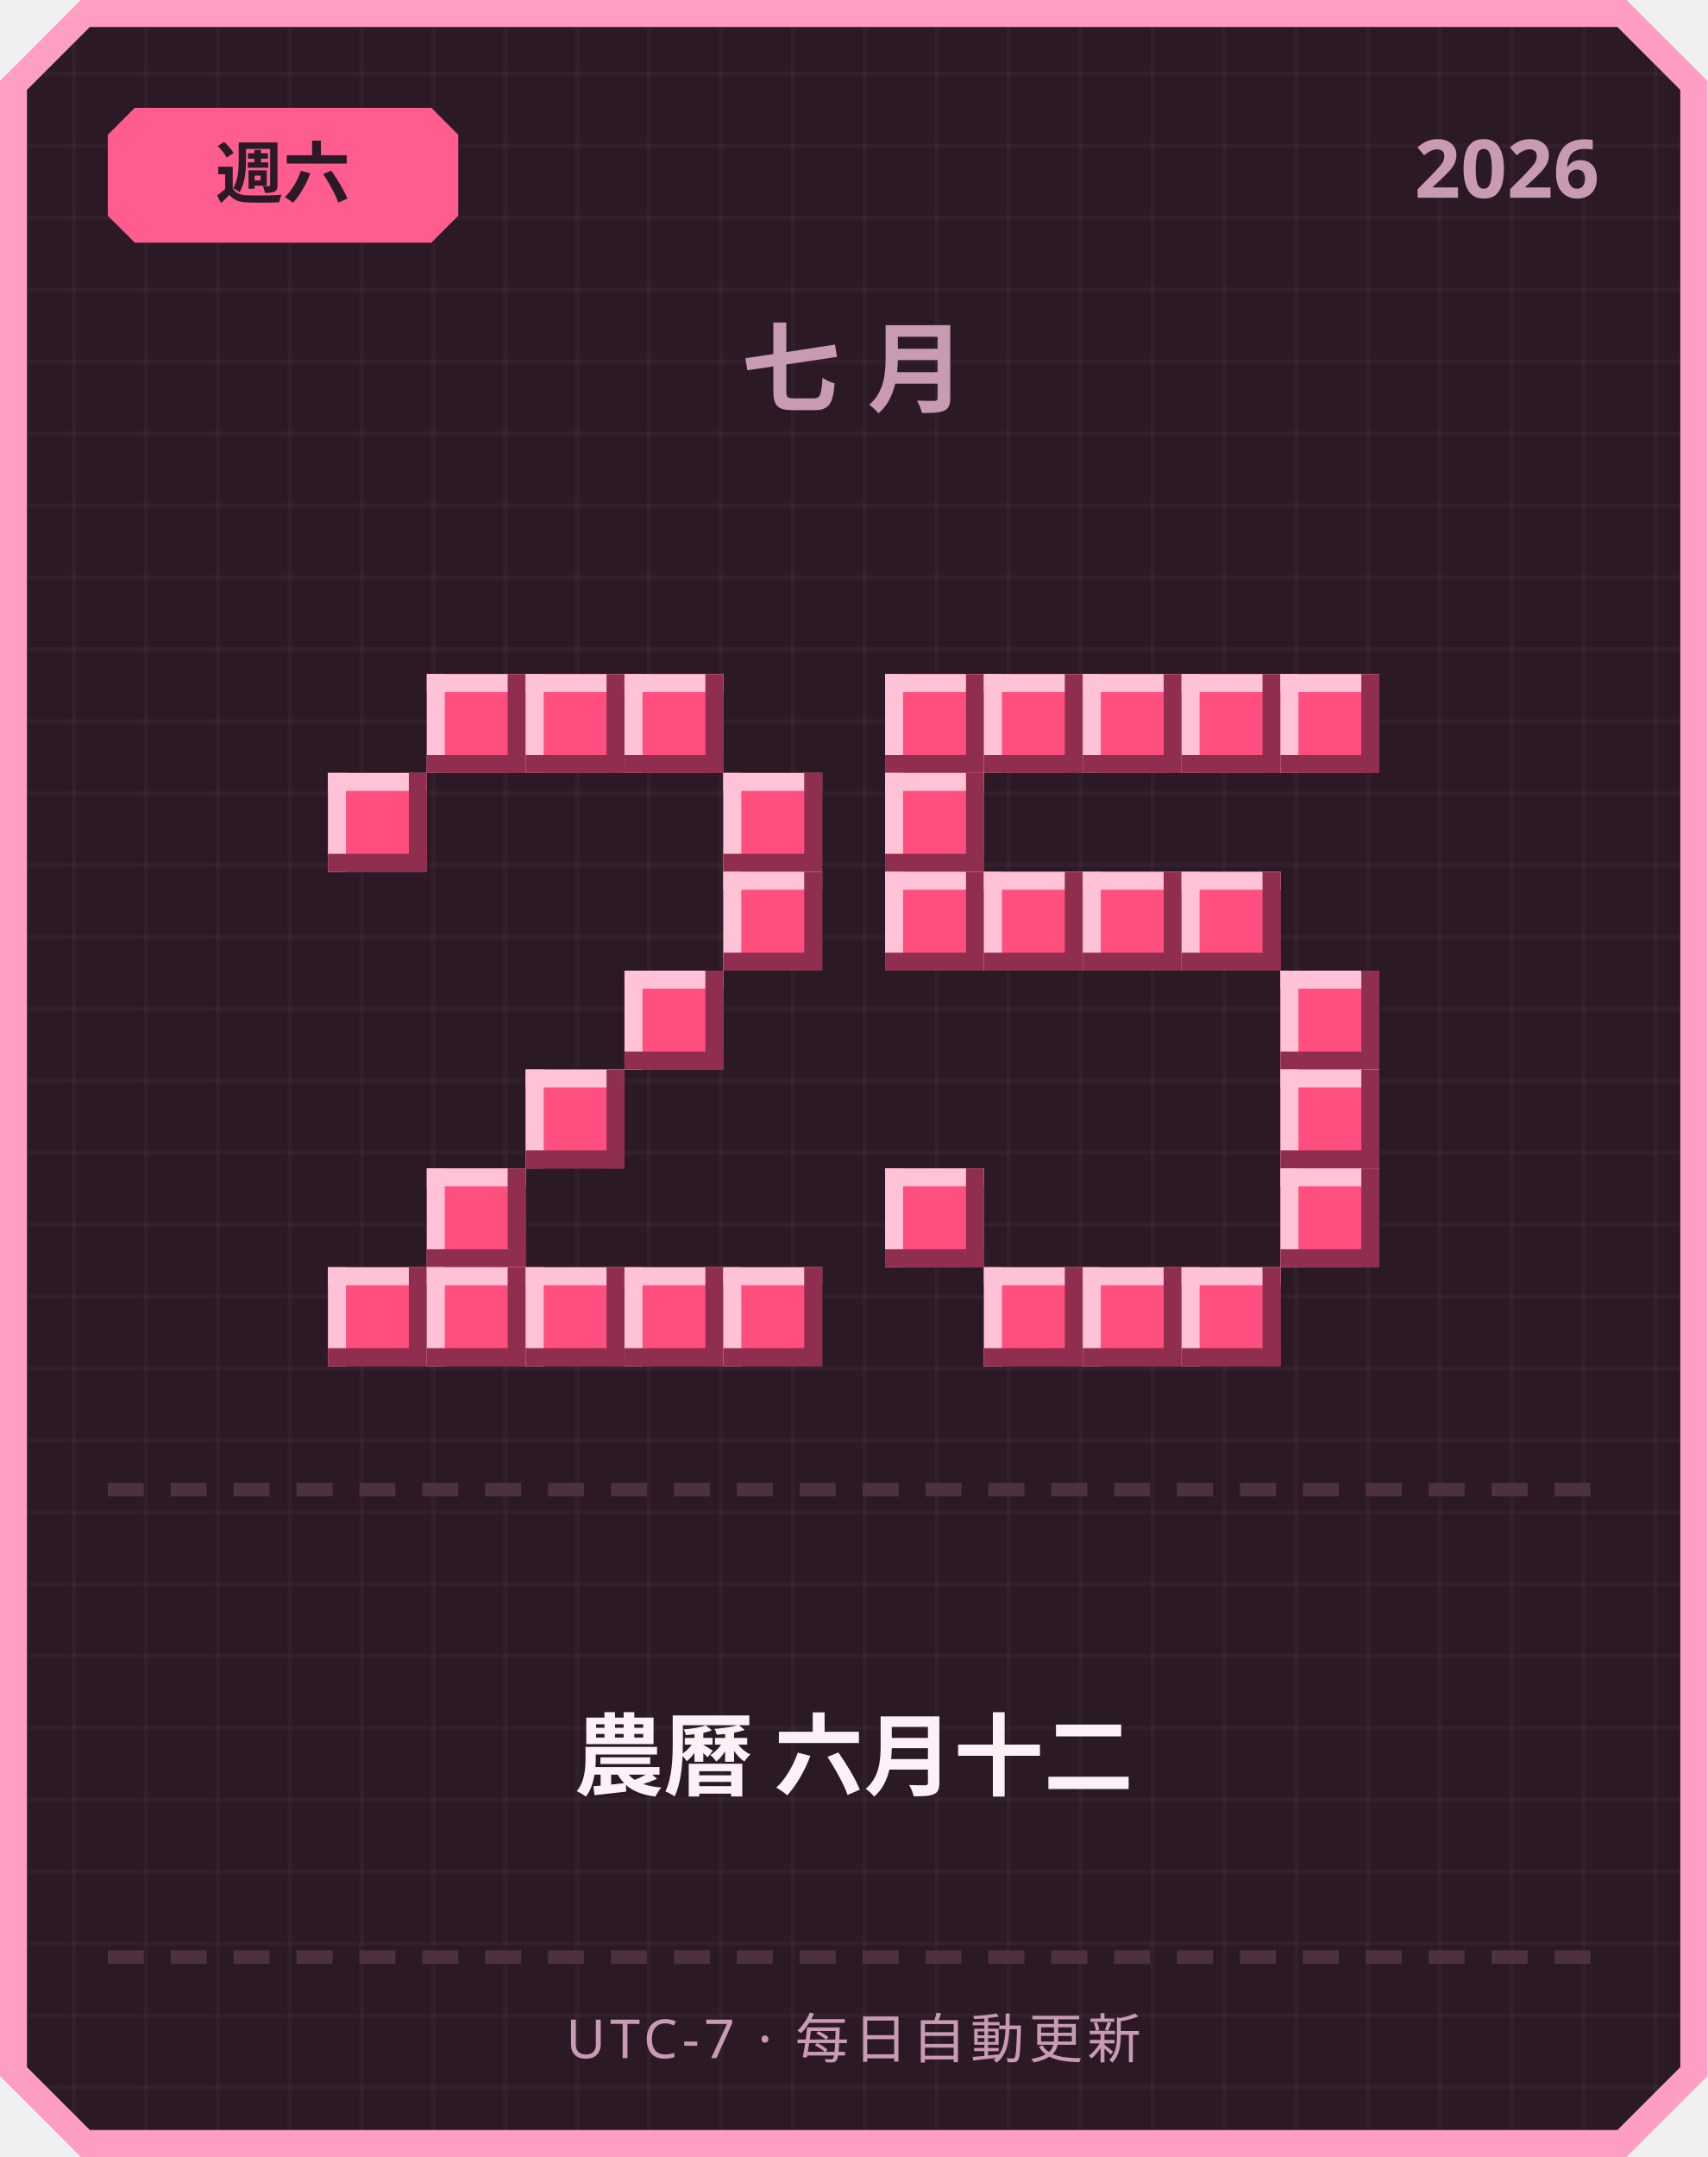
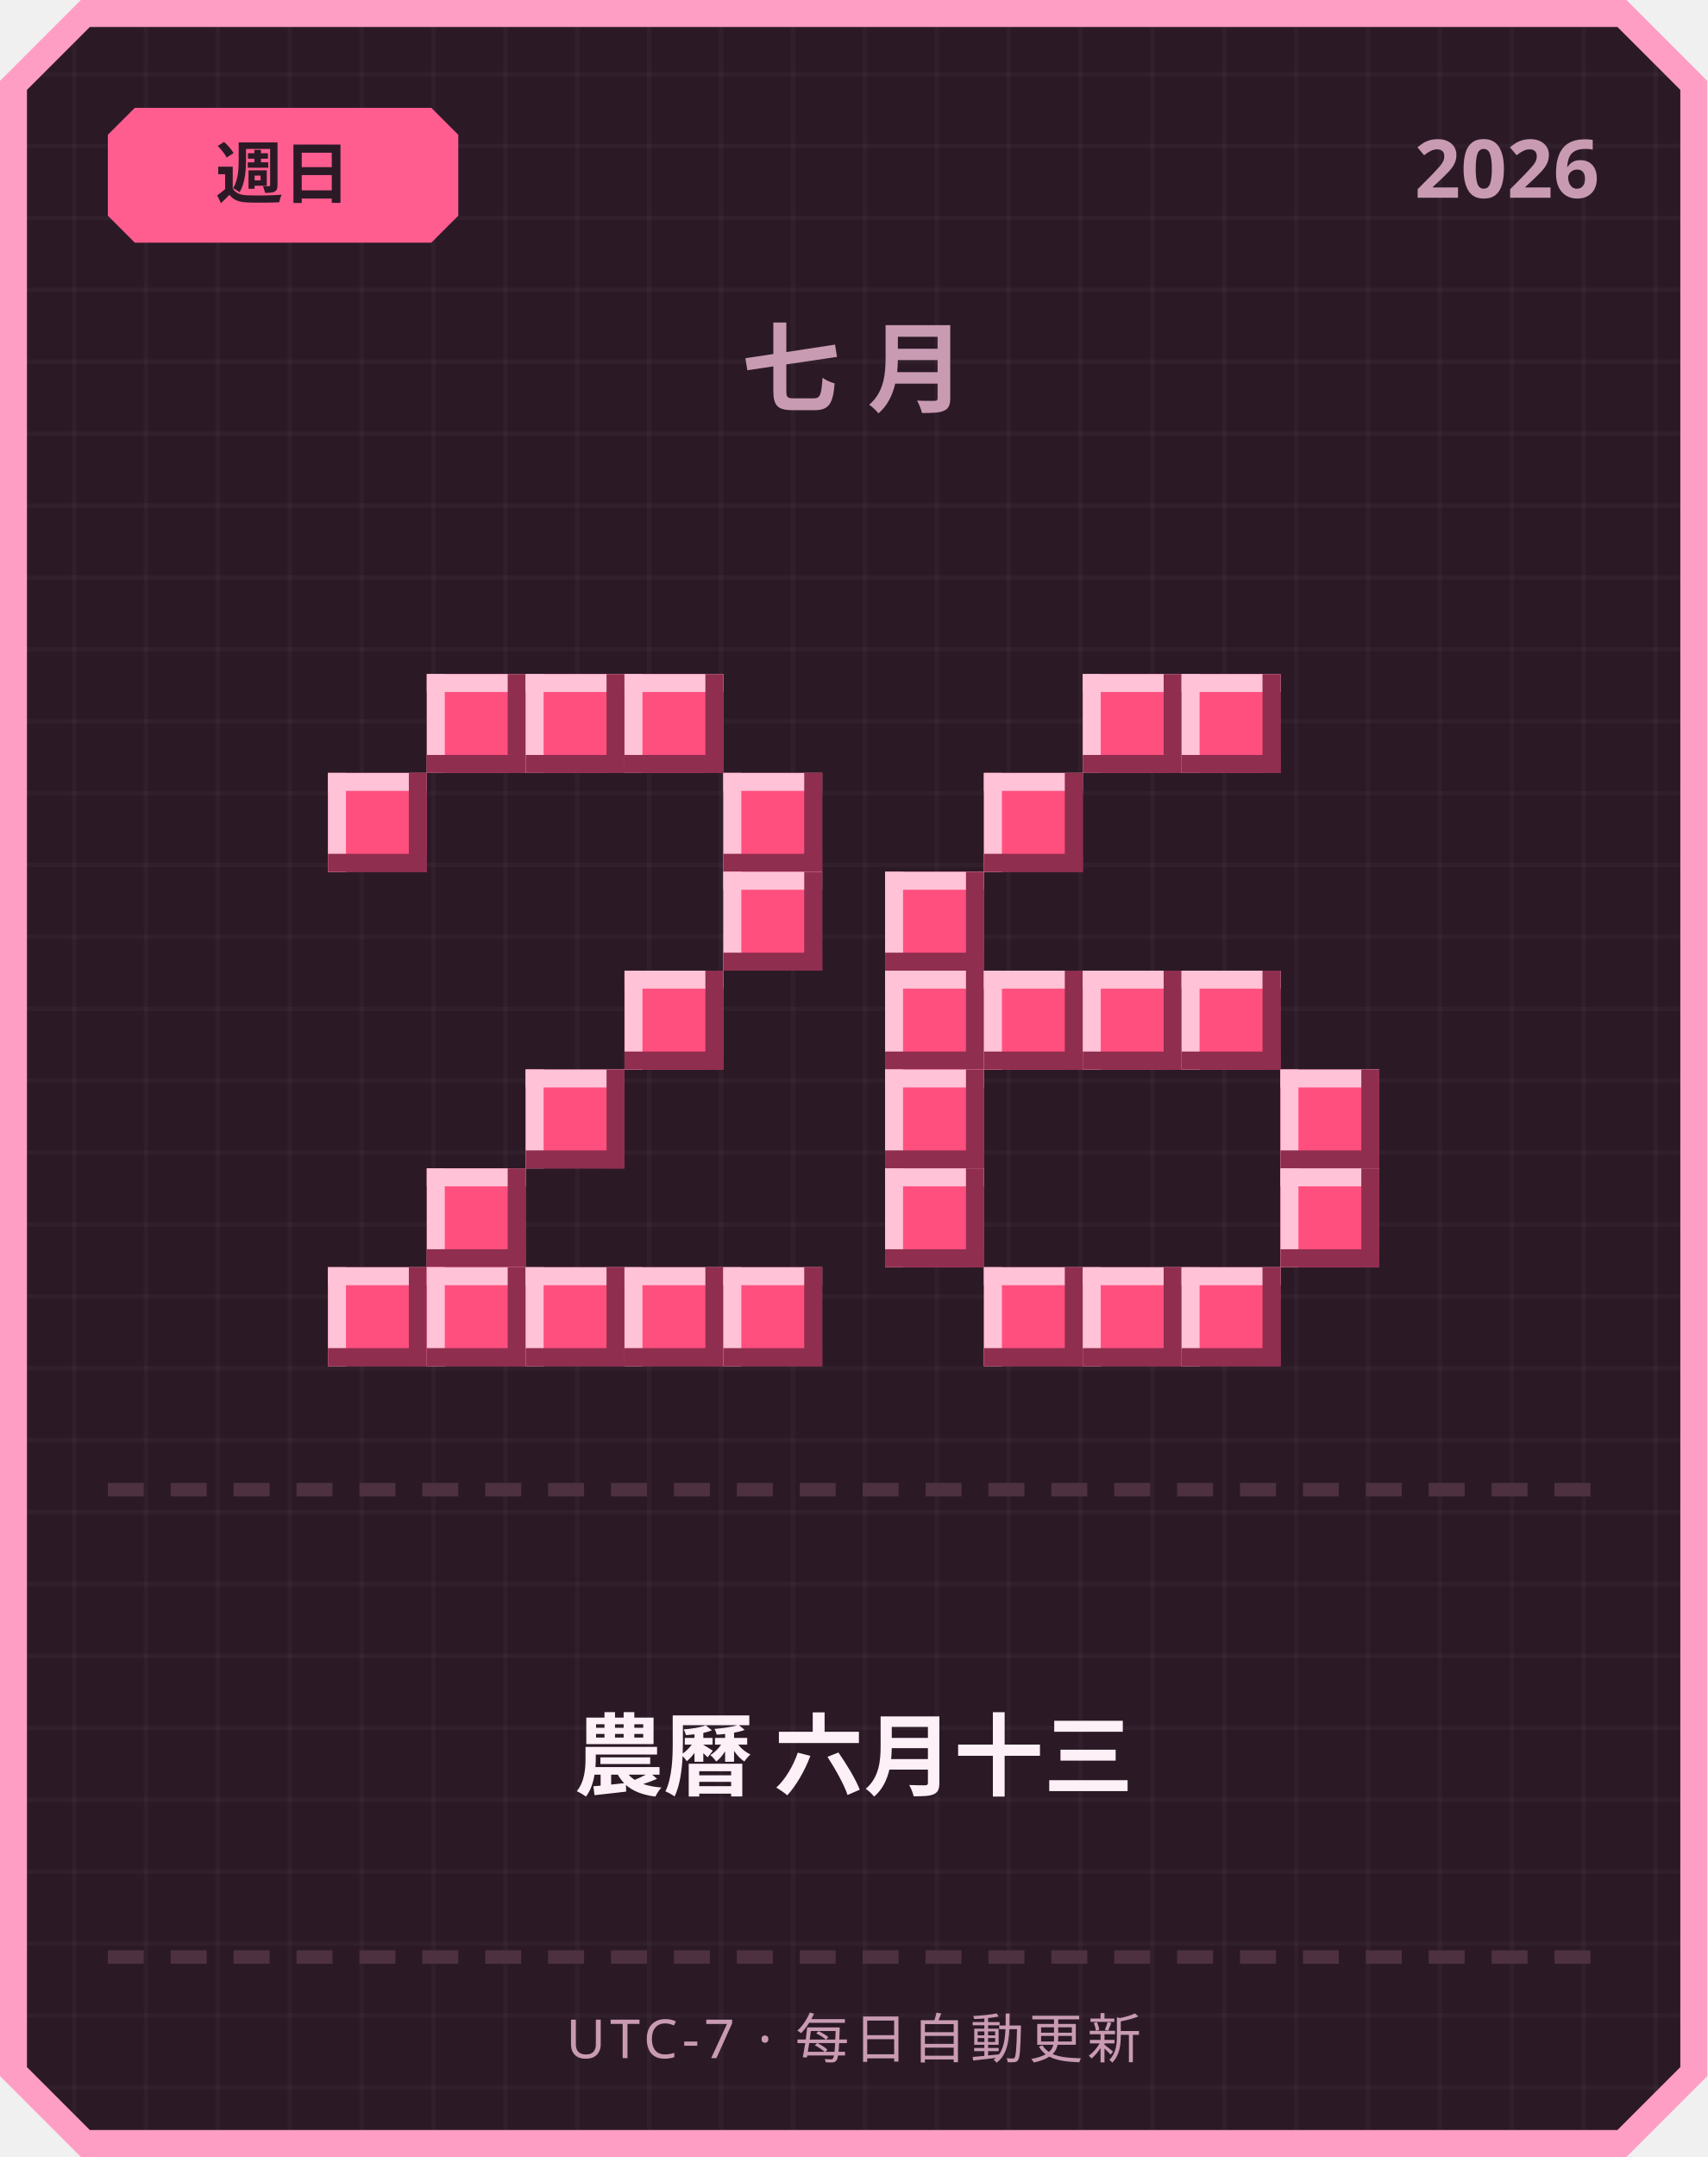
<svg xmlns="http://www.w3.org/2000/svg" width="380" height="480" viewBox="0 0 380 480">
  <defs>
    <pattern id="grid" width="16" height="16" patternUnits="userSpaceOnUse">
      <rect width="16" height="16" fill="#2b1a26" />
      <rect width="1" height="16" fill="#ffffff" opacity="0.03" />
      <rect width="16" height="1" fill="#ffffff" opacity="0.03" />
    </pattern>
  </defs>
  <path d="M 18,0 L 362,0 L 380,18 L 380,462 L 362,480 L 18,480 L 0,462 L 0,18 Z" fill="#ff9ec4" />
  <path d="M 20,6 L 360,6 L 374,20 L 374,460 L 360,474 L 20,474 L 6,460 L 6,20 Z" fill="url(#grid)" />
  <path d="M 30,24 L 96,24 L 102,30 L 102,48 L 96,54 L 30,54 L 24,48 L 24,30 Z" fill="#ff5d8f" />
-   <text x="63" y="44" text-anchor="middle" font-family="'Segoe UI', sans-serif" font-size="15" font-weight="700" fill="#2b1a26">週六</text>
+   <text x="63" y="44" text-anchor="middle" font-family="'Segoe UI', sans-serif" font-size="15" font-weight="700" fill="#2b1a26">週日</text>
  <text x="356" y="44" text-anchor="end" font-family="'Segoe UI', sans-serif" font-size="18" font-weight="700" fill="#c99bb3">2026</text>
  <text x="190" y="90" text-anchor="middle" font-family="'Segoe UI', sans-serif" font-size="22" font-weight="700" letter-spacing="6" fill="#c99bb3">七月</text>
  <rect x="95" y="150" width="22" height="22" fill="#ff4f7e" />
  <rect x="95" y="150" width="22" height="4" fill="#ffc2d6" />
  <rect x="95" y="150" width="4" height="22" fill="#ffc2d6" />
  <rect x="95" y="168" width="22" height="4" fill="#8f2e4e" />
  <rect x="113" y="150" width="4" height="22" fill="#8f2e4e" />
  <rect x="117" y="150" width="22" height="22" fill="#ff4f7e" />
  <rect x="117" y="150" width="22" height="4" fill="#ffc2d6" />
  <rect x="117" y="150" width="4" height="22" fill="#ffc2d6" />
  <rect x="117" y="168" width="22" height="4" fill="#8f2e4e" />
  <rect x="135" y="150" width="4" height="22" fill="#8f2e4e" />
  <rect x="139" y="150" width="22" height="22" fill="#ff4f7e" />
  <rect x="139" y="150" width="22" height="4" fill="#ffc2d6" />
  <rect x="139" y="150" width="4" height="22" fill="#ffc2d6" />
  <rect x="139" y="168" width="22" height="4" fill="#8f2e4e" />
  <rect x="157" y="150" width="4" height="22" fill="#8f2e4e" />
  <rect x="73" y="172" width="22" height="22" fill="#ff4f7e" />
  <rect x="73" y="172" width="22" height="4" fill="#ffc2d6" />
  <rect x="73" y="172" width="4" height="22" fill="#ffc2d6" />
  <rect x="73" y="190" width="22" height="4" fill="#8f2e4e" />
  <rect x="91" y="172" width="4" height="22" fill="#8f2e4e" />
  <rect x="161" y="172" width="22" height="22" fill="#ff4f7e" />
  <rect x="161" y="172" width="22" height="4" fill="#ffc2d6" />
  <rect x="161" y="172" width="4" height="22" fill="#ffc2d6" />
  <rect x="161" y="190" width="22" height="4" fill="#8f2e4e" />
  <rect x="179" y="172" width="4" height="22" fill="#8f2e4e" />
  <rect x="161" y="194" width="22" height="22" fill="#ff4f7e" />
  <rect x="161" y="194" width="22" height="4" fill="#ffc2d6" />
  <rect x="161" y="194" width="4" height="22" fill="#ffc2d6" />
  <rect x="161" y="212" width="22" height="4" fill="#8f2e4e" />
  <rect x="179" y="194" width="4" height="22" fill="#8f2e4e" />
  <rect x="139" y="216" width="22" height="22" fill="#ff4f7e" />
  <rect x="139" y="216" width="22" height="4" fill="#ffc2d6" />
  <rect x="139" y="216" width="4" height="22" fill="#ffc2d6" />
  <rect x="139" y="234" width="22" height="4" fill="#8f2e4e" />
  <rect x="157" y="216" width="4" height="22" fill="#8f2e4e" />
  <rect x="117" y="238" width="22" height="22" fill="#ff4f7e" />
  <rect x="117" y="238" width="22" height="4" fill="#ffc2d6" />
  <rect x="117" y="238" width="4" height="22" fill="#ffc2d6" />
  <rect x="117" y="256" width="22" height="4" fill="#8f2e4e" />
  <rect x="135" y="238" width="4" height="22" fill="#8f2e4e" />
  <rect x="95" y="260" width="22" height="22" fill="#ff4f7e" />
  <rect x="95" y="260" width="22" height="4" fill="#ffc2d6" />
  <rect x="95" y="260" width="4" height="22" fill="#ffc2d6" />
  <rect x="95" y="278" width="22" height="4" fill="#8f2e4e" />
  <rect x="113" y="260" width="4" height="22" fill="#8f2e4e" />
  <rect x="73" y="282" width="22" height="22" fill="#ff4f7e" />
  <rect x="73" y="282" width="22" height="4" fill="#ffc2d6" />
  <rect x="73" y="282" width="4" height="22" fill="#ffc2d6" />
  <rect x="73" y="300" width="22" height="4" fill="#8f2e4e" />
  <rect x="91" y="282" width="4" height="22" fill="#8f2e4e" />
  <rect x="95" y="282" width="22" height="22" fill="#ff4f7e" />
  <rect x="95" y="282" width="22" height="4" fill="#ffc2d6" />
  <rect x="95" y="282" width="4" height="22" fill="#ffc2d6" />
  <rect x="95" y="300" width="22" height="4" fill="#8f2e4e" />
  <rect x="113" y="282" width="4" height="22" fill="#8f2e4e" />
  <rect x="117" y="282" width="22" height="22" fill="#ff4f7e" />
  <rect x="117" y="282" width="22" height="4" fill="#ffc2d6" />
  <rect x="117" y="282" width="4" height="22" fill="#ffc2d6" />
  <rect x="117" y="300" width="22" height="4" fill="#8f2e4e" />
  <rect x="135" y="282" width="4" height="22" fill="#8f2e4e" />
  <rect x="139" y="282" width="22" height="22" fill="#ff4f7e" />
  <rect x="139" y="282" width="22" height="4" fill="#ffc2d6" />
  <rect x="139" y="282" width="4" height="22" fill="#ffc2d6" />
  <rect x="139" y="300" width="22" height="4" fill="#8f2e4e" />
  <rect x="157" y="282" width="4" height="22" fill="#8f2e4e" />
  <rect x="161" y="282" width="22" height="22" fill="#ff4f7e" />
  <rect x="161" y="282" width="22" height="4" fill="#ffc2d6" />
  <rect x="161" y="282" width="4" height="22" fill="#ffc2d6" />
  <rect x="161" y="300" width="22" height="4" fill="#8f2e4e" />
  <rect x="179" y="282" width="4" height="22" fill="#8f2e4e" />
-   <rect x="197" y="150" width="22" height="22" fill="#ff4f7e" />
-   <rect x="197" y="150" width="22" height="4" fill="#ffc2d6" />
-   <rect x="197" y="150" width="4" height="22" fill="#ffc2d6" />
-   <rect x="197" y="168" width="22" height="4" fill="#8f2e4e" />
-   <rect x="215" y="150" width="4" height="22" fill="#8f2e4e" />
-   <rect x="219" y="150" width="22" height="22" fill="#ff4f7e" />
-   <rect x="219" y="150" width="22" height="4" fill="#ffc2d6" />
-   <rect x="219" y="150" width="4" height="22" fill="#ffc2d6" />
-   <rect x="219" y="168" width="22" height="4" fill="#8f2e4e" />
-   <rect x="237" y="150" width="4" height="22" fill="#8f2e4e" />
  <rect x="241" y="150" width="22" height="22" fill="#ff4f7e" />
  <rect x="241" y="150" width="22" height="4" fill="#ffc2d6" />
  <rect x="241" y="150" width="4" height="22" fill="#ffc2d6" />
  <rect x="241" y="168" width="22" height="4" fill="#8f2e4e" />
  <rect x="259" y="150" width="4" height="22" fill="#8f2e4e" />
  <rect x="263" y="150" width="22" height="22" fill="#ff4f7e" />
  <rect x="263" y="150" width="22" height="4" fill="#ffc2d6" />
  <rect x="263" y="150" width="4" height="22" fill="#ffc2d6" />
  <rect x="263" y="168" width="22" height="4" fill="#8f2e4e" />
  <rect x="281" y="150" width="4" height="22" fill="#8f2e4e" />
-   <rect x="285" y="150" width="22" height="22" fill="#ff4f7e" />
-   <rect x="285" y="150" width="22" height="4" fill="#ffc2d6" />
-   <rect x="285" y="150" width="4" height="22" fill="#ffc2d6" />
-   <rect x="285" y="168" width="22" height="4" fill="#8f2e4e" />
-   <rect x="303" y="150" width="4" height="22" fill="#8f2e4e" />
-   <rect x="197" y="172" width="22" height="22" fill="#ff4f7e" />
-   <rect x="197" y="172" width="22" height="4" fill="#ffc2d6" />
-   <rect x="197" y="172" width="4" height="22" fill="#ffc2d6" />
-   <rect x="197" y="190" width="22" height="4" fill="#8f2e4e" />
-   <rect x="215" y="172" width="4" height="22" fill="#8f2e4e" />
+   <rect x="219" y="172" width="22" height="22" fill="#ff4f7e" />
+   <rect x="219" y="172" width="22" height="4" fill="#ffc2d6" />
+   <rect x="219" y="172" width="4" height="22" fill="#ffc2d6" />
+   <rect x="219" y="190" width="22" height="4" fill="#8f2e4e" />
+   <rect x="237" y="172" width="4" height="22" fill="#8f2e4e" />
  <rect x="197" y="194" width="22" height="22" fill="#ff4f7e" />
  <rect x="197" y="194" width="22" height="4" fill="#ffc2d6" />
  <rect x="197" y="194" width="4" height="22" fill="#ffc2d6" />
  <rect x="197" y="212" width="22" height="4" fill="#8f2e4e" />
  <rect x="215" y="194" width="4" height="22" fill="#8f2e4e" />
-   <rect x="219" y="194" width="22" height="22" fill="#ff4f7e" />
-   <rect x="219" y="194" width="22" height="4" fill="#ffc2d6" />
-   <rect x="219" y="194" width="4" height="22" fill="#ffc2d6" />
-   <rect x="219" y="212" width="22" height="4" fill="#8f2e4e" />
-   <rect x="237" y="194" width="4" height="22" fill="#8f2e4e" />
-   <rect x="241" y="194" width="22" height="22" fill="#ff4f7e" />
-   <rect x="241" y="194" width="22" height="4" fill="#ffc2d6" />
-   <rect x="241" y="194" width="4" height="22" fill="#ffc2d6" />
-   <rect x="241" y="212" width="22" height="4" fill="#8f2e4e" />
-   <rect x="259" y="194" width="4" height="22" fill="#8f2e4e" />
-   <rect x="263" y="194" width="22" height="22" fill="#ff4f7e" />
-   <rect x="263" y="194" width="22" height="4" fill="#ffc2d6" />
-   <rect x="263" y="194" width="4" height="22" fill="#ffc2d6" />
-   <rect x="263" y="212" width="22" height="4" fill="#8f2e4e" />
-   <rect x="281" y="194" width="4" height="22" fill="#8f2e4e" />
-   <rect x="285" y="216" width="22" height="22" fill="#ff4f7e" />
-   <rect x="285" y="216" width="22" height="4" fill="#ffc2d6" />
-   <rect x="285" y="216" width="4" height="22" fill="#ffc2d6" />
-   <rect x="285" y="234" width="22" height="4" fill="#8f2e4e" />
-   <rect x="303" y="216" width="4" height="22" fill="#8f2e4e" />
+   <rect x="197" y="216" width="22" height="22" fill="#ff4f7e" />
+   <rect x="197" y="216" width="22" height="4" fill="#ffc2d6" />
+   <rect x="197" y="216" width="4" height="22" fill="#ffc2d6" />
+   <rect x="197" y="234" width="22" height="4" fill="#8f2e4e" />
+   <rect x="215" y="216" width="4" height="22" fill="#8f2e4e" />
+   <rect x="219" y="216" width="22" height="22" fill="#ff4f7e" />
+   <rect x="219" y="216" width="22" height="4" fill="#ffc2d6" />
+   <rect x="219" y="216" width="4" height="22" fill="#ffc2d6" />
+   <rect x="219" y="234" width="22" height="4" fill="#8f2e4e" />
+   <rect x="237" y="216" width="4" height="22" fill="#8f2e4e" />
+   <rect x="241" y="216" width="22" height="22" fill="#ff4f7e" />
+   <rect x="241" y="216" width="22" height="4" fill="#ffc2d6" />
+   <rect x="241" y="216" width="4" height="22" fill="#ffc2d6" />
+   <rect x="241" y="234" width="22" height="4" fill="#8f2e4e" />
+   <rect x="259" y="216" width="4" height="22" fill="#8f2e4e" />
+   <rect x="263" y="216" width="22" height="22" fill="#ff4f7e" />
+   <rect x="263" y="216" width="22" height="4" fill="#ffc2d6" />
+   <rect x="263" y="216" width="4" height="22" fill="#ffc2d6" />
+   <rect x="263" y="234" width="22" height="4" fill="#8f2e4e" />
+   <rect x="281" y="216" width="4" height="22" fill="#8f2e4e" />
+   <rect x="197" y="238" width="22" height="22" fill="#ff4f7e" />
+   <rect x="197" y="238" width="22" height="4" fill="#ffc2d6" />
+   <rect x="197" y="238" width="4" height="22" fill="#ffc2d6" />
+   <rect x="197" y="256" width="22" height="4" fill="#8f2e4e" />
+   <rect x="215" y="238" width="4" height="22" fill="#8f2e4e" />
  <rect x="285" y="238" width="22" height="22" fill="#ff4f7e" />
  <rect x="285" y="238" width="22" height="4" fill="#ffc2d6" />
  <rect x="285" y="238" width="4" height="22" fill="#ffc2d6" />
  <rect x="285" y="256" width="22" height="4" fill="#8f2e4e" />
  <rect x="303" y="238" width="4" height="22" fill="#8f2e4e" />
  <rect x="197" y="260" width="22" height="22" fill="#ff4f7e" />
  <rect x="197" y="260" width="22" height="4" fill="#ffc2d6" />
  <rect x="197" y="260" width="4" height="22" fill="#ffc2d6" />
  <rect x="197" y="278" width="22" height="4" fill="#8f2e4e" />
  <rect x="215" y="260" width="4" height="22" fill="#8f2e4e" />
  <rect x="285" y="260" width="22" height="22" fill="#ff4f7e" />
  <rect x="285" y="260" width="22" height="4" fill="#ffc2d6" />
  <rect x="285" y="260" width="4" height="22" fill="#ffc2d6" />
  <rect x="285" y="278" width="22" height="4" fill="#8f2e4e" />
  <rect x="303" y="260" width="4" height="22" fill="#8f2e4e" />
  <rect x="219" y="282" width="22" height="22" fill="#ff4f7e" />
  <rect x="219" y="282" width="22" height="4" fill="#ffc2d6" />
  <rect x="219" y="282" width="4" height="22" fill="#ffc2d6" />
  <rect x="219" y="300" width="22" height="4" fill="#8f2e4e" />
  <rect x="237" y="282" width="4" height="22" fill="#8f2e4e" />
  <rect x="241" y="282" width="22" height="22" fill="#ff4f7e" />
  <rect x="241" y="282" width="22" height="4" fill="#ffc2d6" />
  <rect x="241" y="282" width="4" height="22" fill="#ffc2d6" />
  <rect x="241" y="300" width="22" height="4" fill="#8f2e4e" />
  <rect x="259" y="282" width="4" height="22" fill="#8f2e4e" />
  <rect x="263" y="282" width="22" height="22" fill="#ff4f7e" />
  <rect x="263" y="282" width="22" height="4" fill="#ffc2d6" />
  <rect x="263" y="282" width="4" height="22" fill="#ffc2d6" />
  <rect x="263" y="300" width="22" height="4" fill="#8f2e4e" />
  <rect x="281" y="282" width="4" height="22" fill="#8f2e4e" />
  <rect x="24" y="330" width="8" height="3" fill="#4d3140" />
  <rect x="38" y="330" width="8" height="3" fill="#4d3140" />
  <rect x="52" y="330" width="8" height="3" fill="#4d3140" />
  <rect x="66" y="330" width="8" height="3" fill="#4d3140" />
  <rect x="80" y="330" width="8" height="3" fill="#4d3140" />
  <rect x="94" y="330" width="8" height="3" fill="#4d3140" />
  <rect x="108" y="330" width="8" height="3" fill="#4d3140" />
  <rect x="122" y="330" width="8" height="3" fill="#4d3140" />
  <rect x="136" y="330" width="8" height="3" fill="#4d3140" />
  <rect x="150" y="330" width="8" height="3" fill="#4d3140" />
  <rect x="164" y="330" width="8" height="3" fill="#4d3140" />
  <rect x="178" y="330" width="8" height="3" fill="#4d3140" />
  <rect x="192" y="330" width="8" height="3" fill="#4d3140" />
  <rect x="206" y="330" width="8" height="3" fill="#4d3140" />
  <rect x="220" y="330" width="8" height="3" fill="#4d3140" />
  <rect x="234" y="330" width="8" height="3" fill="#4d3140" />
  <rect x="248" y="330" width="8" height="3" fill="#4d3140" />
  <rect x="262" y="330" width="8" height="3" fill="#4d3140" />
  <rect x="276" y="330" width="8" height="3" fill="#4d3140" />
  <rect x="290" y="330" width="8" height="3" fill="#4d3140" />
  <rect x="304" y="330" width="8" height="3" fill="#4d3140" />
  <rect x="318" y="330" width="8" height="3" fill="#4d3140" />
  <rect x="332" y="330" width="8" height="3" fill="#4d3140" />
  <rect x="346" y="330" width="8" height="3" fill="#4d3140" />
-   <text x="190" y="398" text-anchor="middle" font-family="'Segoe UI', 'Microsoft JhengHei', sans-serif" font-size="20" font-weight="700" fill="#fdf0f6">農曆 六月十二</text>
+   <text x="190" y="398" text-anchor="middle" font-family="'Segoe UI', 'Microsoft JhengHei', sans-serif" font-size="20" font-weight="700" fill="#fdf0f6">農曆 六月十三</text>
  <rect x="24" y="434" width="8" height="3" fill="#4d3140" />
  <rect x="38" y="434" width="8" height="3" fill="#4d3140" />
  <rect x="52" y="434" width="8" height="3" fill="#4d3140" />
  <rect x="66" y="434" width="8" height="3" fill="#4d3140" />
  <rect x="80" y="434" width="8" height="3" fill="#4d3140" />
  <rect x="94" y="434" width="8" height="3" fill="#4d3140" />
  <rect x="108" y="434" width="8" height="3" fill="#4d3140" />
  <rect x="122" y="434" width="8" height="3" fill="#4d3140" />
  <rect x="136" y="434" width="8" height="3" fill="#4d3140" />
  <rect x="150" y="434" width="8" height="3" fill="#4d3140" />
  <rect x="164" y="434" width="8" height="3" fill="#4d3140" />
  <rect x="178" y="434" width="8" height="3" fill="#4d3140" />
  <rect x="192" y="434" width="8" height="3" fill="#4d3140" />
  <rect x="206" y="434" width="8" height="3" fill="#4d3140" />
  <rect x="220" y="434" width="8" height="3" fill="#4d3140" />
  <rect x="234" y="434" width="8" height="3" fill="#4d3140" />
  <rect x="248" y="434" width="8" height="3" fill="#4d3140" />
  <rect x="262" y="434" width="8" height="3" fill="#4d3140" />
  <rect x="276" y="434" width="8" height="3" fill="#4d3140" />
  <rect x="290" y="434" width="8" height="3" fill="#4d3140" />
  <rect x="304" y="434" width="8" height="3" fill="#4d3140" />
  <rect x="318" y="434" width="8" height="3" fill="#4d3140" />
  <rect x="332" y="434" width="8" height="3" fill="#4d3140" />
  <rect x="346" y="434" width="8" height="3" fill="#4d3140" />
  <text x="190" y="458" text-anchor="middle" font-family="'Segoe UI', sans-serif" font-size="12" letter-spacing="1" fill="#c99bb3">UTC-7 · 每日自動更新</text>
</svg>
